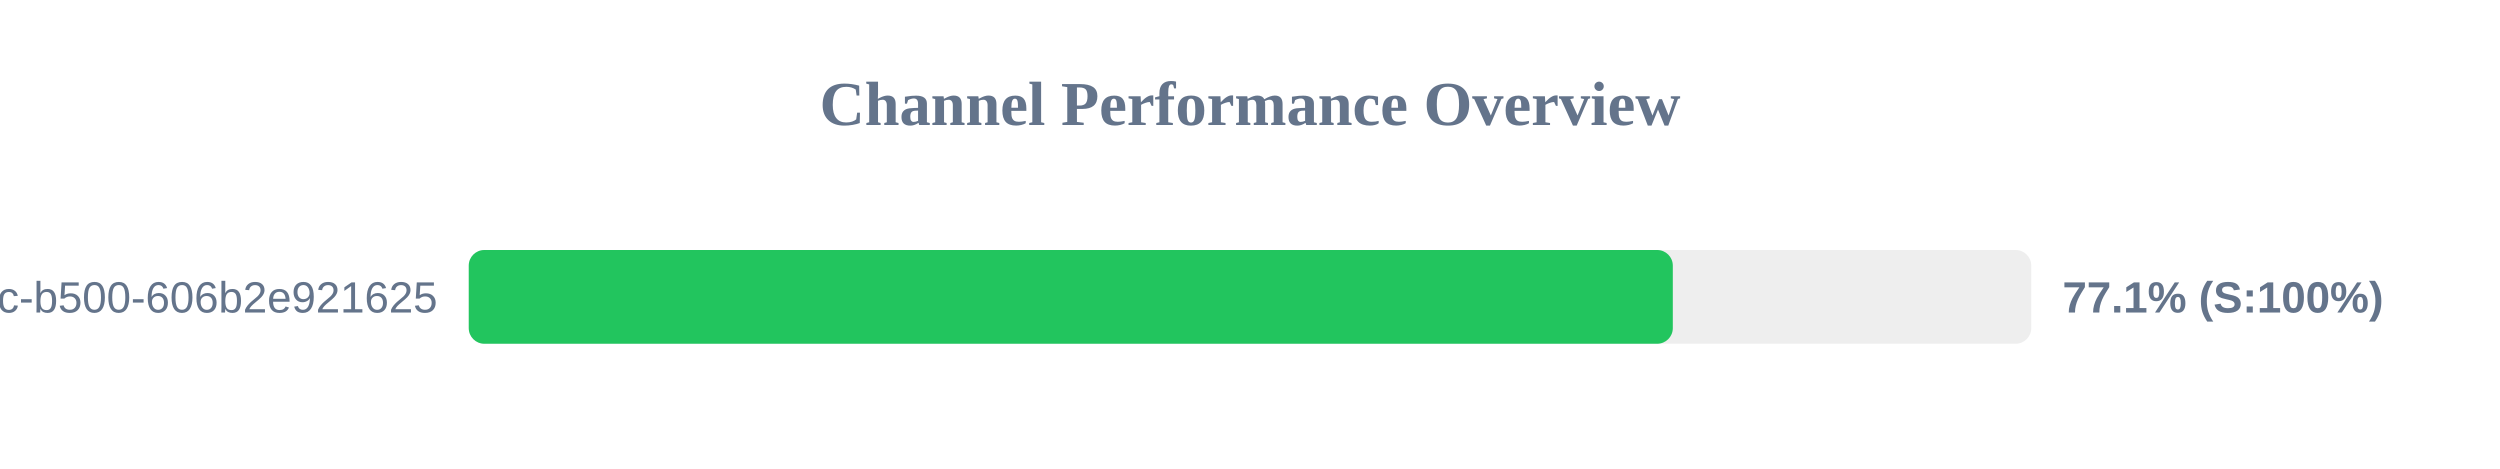
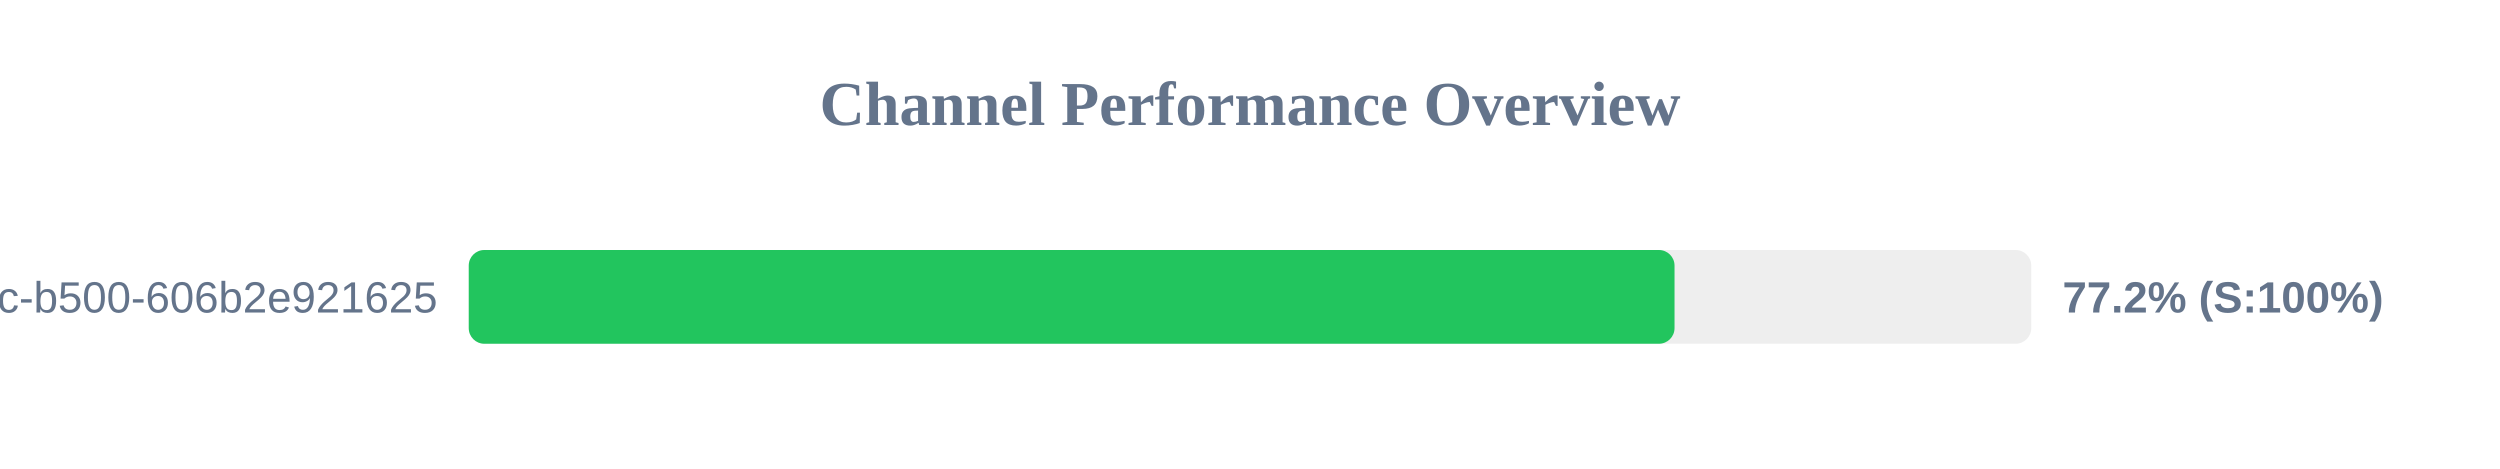
<svg xmlns="http://www.w3.org/2000/svg" width="800" height="150" version="1.1">
  <style>
        .row { font: 14px Arial; fill: #64748b; }
        .score { font: bold 14px Arial; fill: #64748b; }
    </style>
  <text x="400" y="40" text-anchor="middle" font-size="20px" font-weight="bold" fill="#64748b">Channel Performance Overview</text>
  <rect x="150" y="80" width="500" height="30" fill="#eee" rx="5" />
-   <rect x="150" y="80" width="385.3" height="30" fill="#22c55e" rx="5" />
+   <rect x="150" y="80" width="385.85" height="30" fill="#22c55e" rx="5" />
  <text x="140" y="100" text-anchor="end" class="row">?uuid=f901861b-6491-450c-b500-606b2e921625</text>
-   <text x="660" y="100" text-anchor="start" class="score">77.1% (S:100%)</text>
+   <text x="660" y="100" text-anchor="start" class="score">77.2% (S:100%)</text>
</svg>
